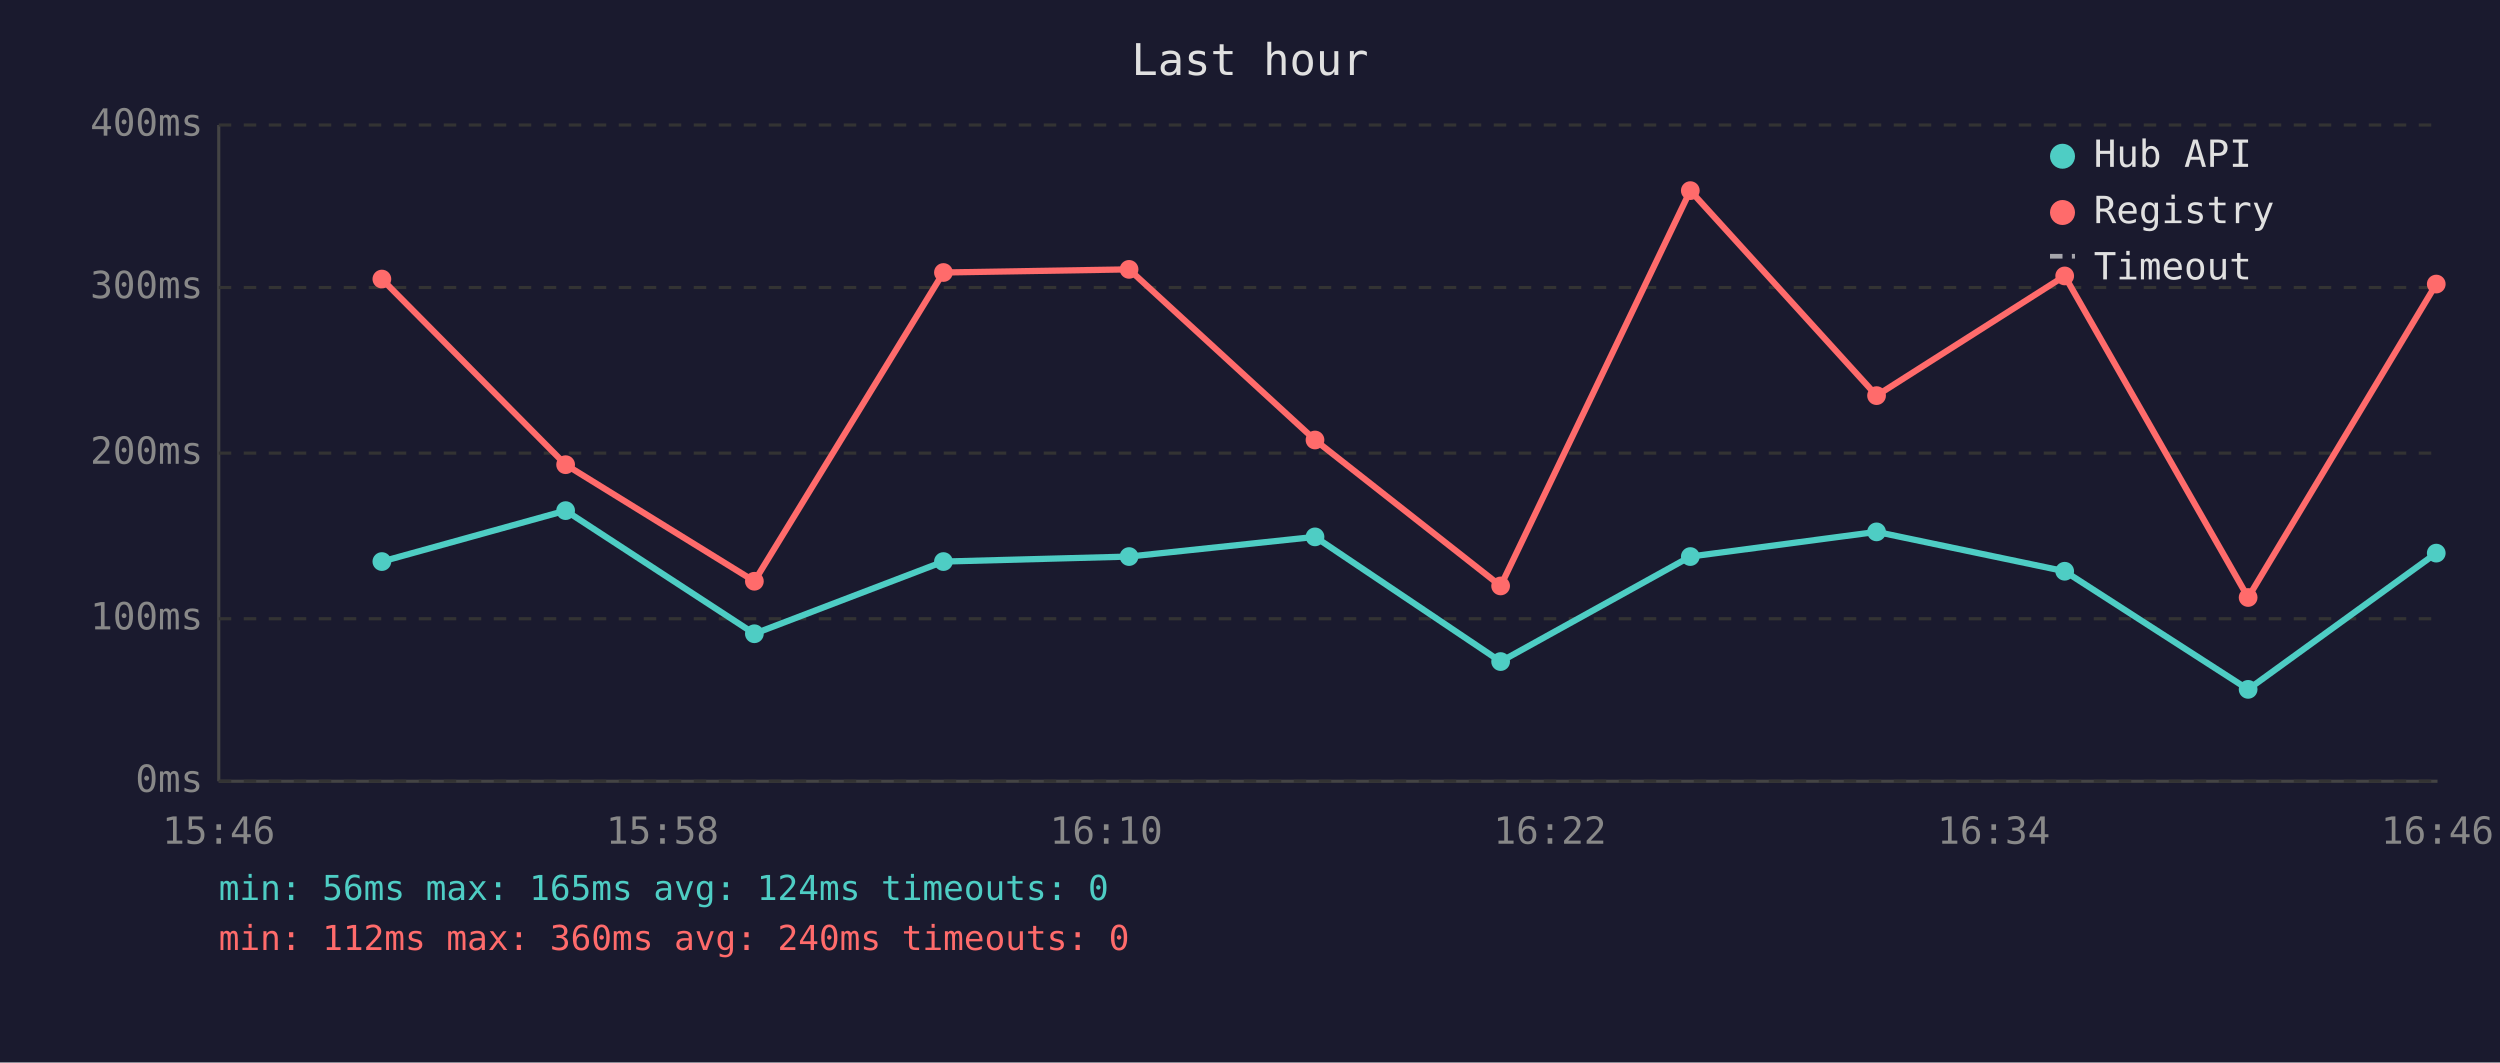
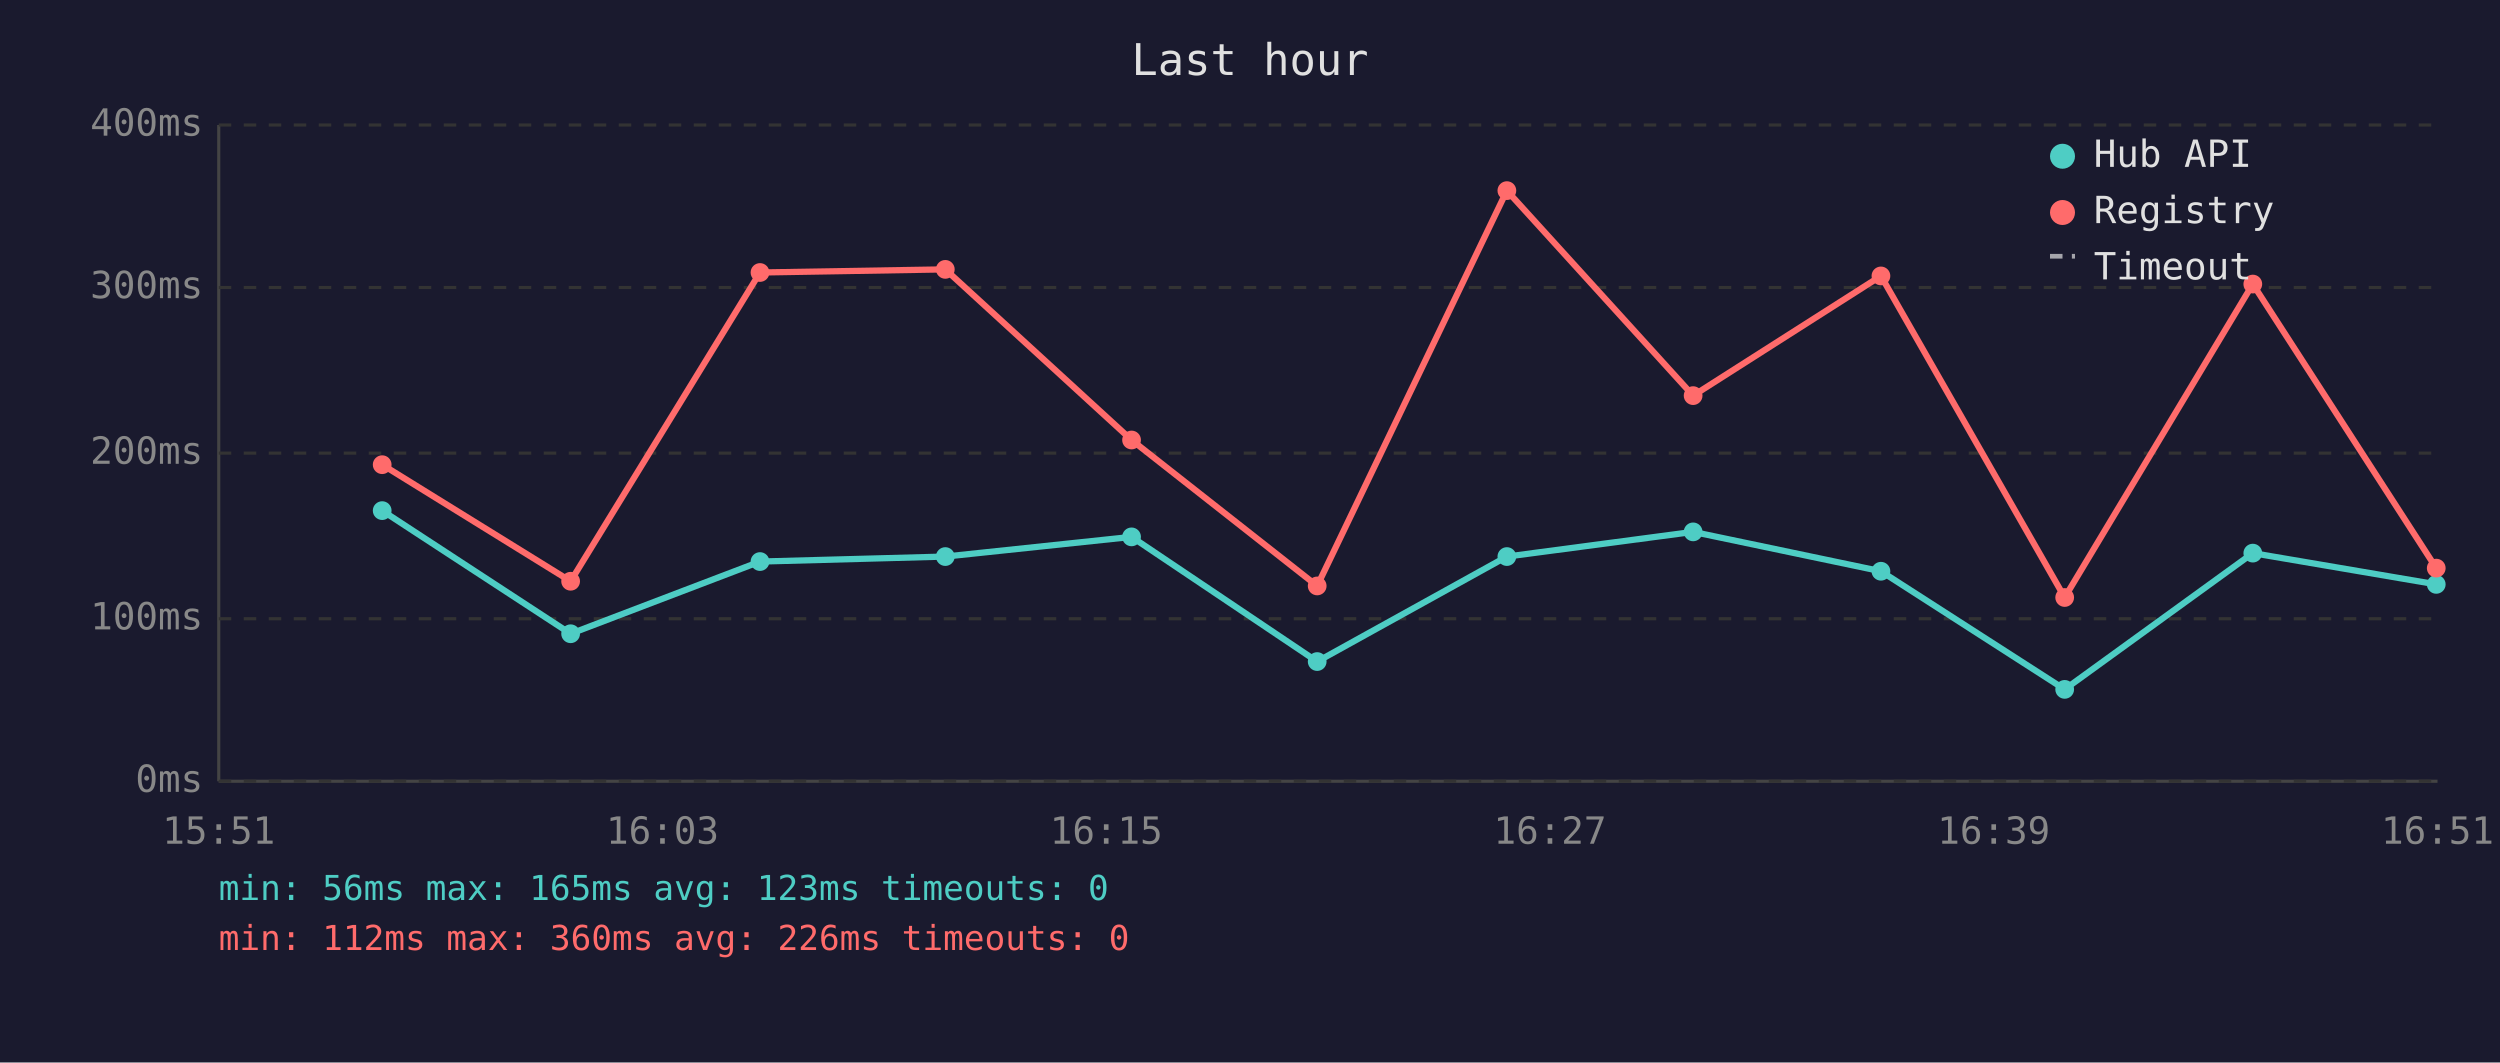
<svg xmlns="http://www.w3.org/2000/svg" viewBox="0 0 800 340" font-family="monospace" font-size="12">
  <rect width="800" height="340" fill="#1a1a2e" />
  <text x="400" y="24" fill="#e0e0e0" font-size="14" text-anchor="middle">Last hour</text>
  <line x1="70" y1="40" x2="70" y2="250" stroke="#444" stroke-width="1" />
  <line x1="70" y1="250" x2="780" y2="250" stroke="#444" stroke-width="1" />
  <line x1="70" y1="250" x2="780" y2="250" stroke="#333" stroke-width="1" stroke-dasharray="4" />
  <text x="65" y="250" fill="#888" text-anchor="end" dominant-baseline="middle">0ms</text>
  <line x1="70" y1="198" x2="780" y2="198" stroke="#333" stroke-width="1" stroke-dasharray="4" />
  <text x="65" y="198" fill="#888" text-anchor="end" dominant-baseline="middle">100ms</text>
  <line x1="70" y1="145" x2="780" y2="145" stroke="#333" stroke-width="1" stroke-dasharray="4" />
  <text x="65" y="145" fill="#888" text-anchor="end" dominant-baseline="middle">200ms</text>
  <line x1="70" y1="92" x2="780" y2="92" stroke="#333" stroke-width="1" stroke-dasharray="4" />
  <text x="65" y="92" fill="#888" text-anchor="end" dominant-baseline="middle">300ms</text>
  <line x1="70" y1="40" x2="780" y2="40" stroke="#333" stroke-width="1" stroke-dasharray="4" />
  <text x="65" y="40" fill="#888" text-anchor="end" dominant-baseline="middle">400ms</text>
-   <text x="70" y="270" fill="#888" text-anchor="middle">15:46</text>
-   <text x="212" y="270" fill="#888" text-anchor="middle">15:58</text>
-   <text x="354" y="270" fill="#888" text-anchor="middle">16:10</text>
-   <text x="496" y="270" fill="#888" text-anchor="middle">16:22</text>
-   <text x="638" y="270" fill="#888" text-anchor="middle">16:34</text>
-   <text x="780" y="270" fill="#888" text-anchor="middle">16:46</text>
-   <polyline points="122.2,179.7 181.0,163.4 241.4,202.8 301.9,179.7 361.3,178.1 420.8,171.8 480.2,211.7 540.9,178.1 600.5,170.2 660.7,182.8 719.4,220.6 779.6,177.0" fill="none" stroke="#4ecdc4" stroke-width="2" opacity="1" />
-   <circle cx="122.2" cy="179.7" r="3" fill="#4ecdc4" />
-   <circle cx="181.0" cy="163.4" r="3" fill="#4ecdc4" />
-   <circle cx="241.4" cy="202.8" r="3" fill="#4ecdc4" />
-   <circle cx="301.9" cy="179.7" r="3" fill="#4ecdc4" />
-   <circle cx="361.3" cy="178.1" r="3" fill="#4ecdc4" />
-   <circle cx="420.8" cy="171.8" r="3" fill="#4ecdc4" />
-   <circle cx="480.2" cy="211.7" r="3" fill="#4ecdc4" />
-   <circle cx="540.9" cy="178.1" r="3" fill="#4ecdc4" />
-   <circle cx="600.5" cy="170.2" r="3" fill="#4ecdc4" />
-   <circle cx="660.7" cy="182.8" r="3" fill="#4ecdc4" />
-   <circle cx="719.4" cy="220.6" r="3" fill="#4ecdc4" />
-   <circle cx="779.6" cy="177.0" r="3" fill="#4ecdc4" />
-   <polyline points="122.2,89.3 181.0,148.7 241.4,186.0 301.9,87.2 361.3,86.2 420.8,140.8 480.2,187.5 540.9,61.0 600.5,126.6 660.7,88.3 719.4,191.2 779.6,90.9" fill="none" stroke="#ff6b6b" stroke-width="2" opacity="1" />
-   <circle cx="122.2" cy="89.3" r="3" fill="#ff6b6b" />
-   <circle cx="181.0" cy="148.7" r="3" fill="#ff6b6b" />
-   <circle cx="241.4" cy="186.0" r="3" fill="#ff6b6b" />
-   <circle cx="301.9" cy="87.2" r="3" fill="#ff6b6b" />
-   <circle cx="361.3" cy="86.2" r="3" fill="#ff6b6b" />
-   <circle cx="420.8" cy="140.8" r="3" fill="#ff6b6b" />
-   <circle cx="480.2" cy="187.5" r="3" fill="#ff6b6b" />
-   <circle cx="540.9" cy="61.0" r="3" fill="#ff6b6b" />
-   <circle cx="600.5" cy="126.6" r="3" fill="#ff6b6b" />
-   <circle cx="660.7" cy="88.3" r="3" fill="#ff6b6b" />
-   <circle cx="719.4" cy="191.2" r="3" fill="#ff6b6b" />
-   <circle cx="779.6" cy="90.9" r="3" fill="#ff6b6b" />
+   <text x="70" y="270" fill="#888" text-anchor="middle">15:51</text>
+   <text x="212" y="270" fill="#888" text-anchor="middle">16:03</text>
+   <text x="354" y="270" fill="#888" text-anchor="middle">16:15</text>
+   <text x="496" y="270" fill="#888" text-anchor="middle">16:27</text>
+   <text x="638" y="270" fill="#888" text-anchor="middle">16:39</text>
+   <text x="780" y="270" fill="#888" text-anchor="middle">16:51</text>
+   <polyline points="122.3,163.4 182.6,202.8 243.2,179.7 302.5,178.1 362.1,171.8 421.5,211.7 482.2,178.1 541.8,170.2 601.9,182.8 660.7,220.6 720.9,177.0 779.6,187.0" fill="none" stroke="#4ecdc4" stroke-width="2" opacity="1" />
+   <circle cx="122.3" cy="163.4" r="3" fill="#4ecdc4" />
+   <circle cx="182.6" cy="202.8" r="3" fill="#4ecdc4" />
+   <circle cx="243.2" cy="179.7" r="3" fill="#4ecdc4" />
+   <circle cx="302.5" cy="178.1" r="3" fill="#4ecdc4" />
+   <circle cx="362.1" cy="171.8" r="3" fill="#4ecdc4" />
+   <circle cx="421.5" cy="211.7" r="3" fill="#4ecdc4" />
+   <circle cx="482.2" cy="178.1" r="3" fill="#4ecdc4" />
+   <circle cx="541.8" cy="170.2" r="3" fill="#4ecdc4" />
+   <circle cx="601.9" cy="182.8" r="3" fill="#4ecdc4" />
+   <circle cx="660.7" cy="220.6" r="3" fill="#4ecdc4" />
+   <circle cx="720.9" cy="177.0" r="3" fill="#4ecdc4" />
+   <circle cx="779.6" cy="187.0" r="3" fill="#4ecdc4" />
+   <polyline points="122.3,148.7 182.6,186.0 243.2,87.2 302.5,86.2 362.1,140.8 421.5,187.5 482.2,61.0 541.8,126.6 601.9,88.3 660.7,191.2 720.9,90.9 779.6,181.8" fill="none" stroke="#ff6b6b" stroke-width="2" opacity="1" />
+   <circle cx="122.3" cy="148.7" r="3" fill="#ff6b6b" />
+   <circle cx="182.6" cy="186.0" r="3" fill="#ff6b6b" />
+   <circle cx="243.2" cy="87.2" r="3" fill="#ff6b6b" />
+   <circle cx="302.5" cy="86.2" r="3" fill="#ff6b6b" />
+   <circle cx="362.1" cy="140.8" r="3" fill="#ff6b6b" />
+   <circle cx="421.5" cy="187.5" r="3" fill="#ff6b6b" />
+   <circle cx="482.2" cy="61.0" r="3" fill="#ff6b6b" />
+   <circle cx="541.8" cy="126.6" r="3" fill="#ff6b6b" />
+   <circle cx="601.9" cy="88.3" r="3" fill="#ff6b6b" />
+   <circle cx="660.7" cy="191.2" r="3" fill="#ff6b6b" />
+   <circle cx="720.9" cy="90.9" r="3" fill="#ff6b6b" />
+   <circle cx="779.6" cy="181.8" r="3" fill="#ff6b6b" />
  <circle cx="660" cy="50" r="4" fill="#4ecdc4" />
  <text x="670" y="50" fill="#e0e0e0" dominant-baseline="middle">Hub API</text>
  <circle cx="660" cy="68" r="4" fill="#ff6b6b" />
  <text x="670" y="68" fill="#e0e0e0" dominant-baseline="middle">Registry</text>
  <line x1="656" y1="82" x2="664" y2="82" stroke="#e0e0e0" stroke-width="1.5" stroke-dasharray="4,3" opacity="0.7" />
  <text x="670" y="86" fill="#e0e0e0" dominant-baseline="middle">Timeout</text>
-   <text x="70" y="288" fill="#4ecdc4" font-size="11">min: 56ms  max: 165ms  avg: 124ms  timeouts: 0</text>
-   <text x="70" y="304" fill="#ff6b6b" font-size="11">min: 112ms  max: 360ms  avg: 240ms  timeouts: 0</text>
+   <text x="70" y="288" fill="#4ecdc4" font-size="11">min: 56ms  max: 165ms  avg: 123ms  timeouts: 0</text>
+   <text x="70" y="304" fill="#ff6b6b" font-size="11">min: 112ms  max: 360ms  avg: 226ms  timeouts: 0</text>
</svg>
